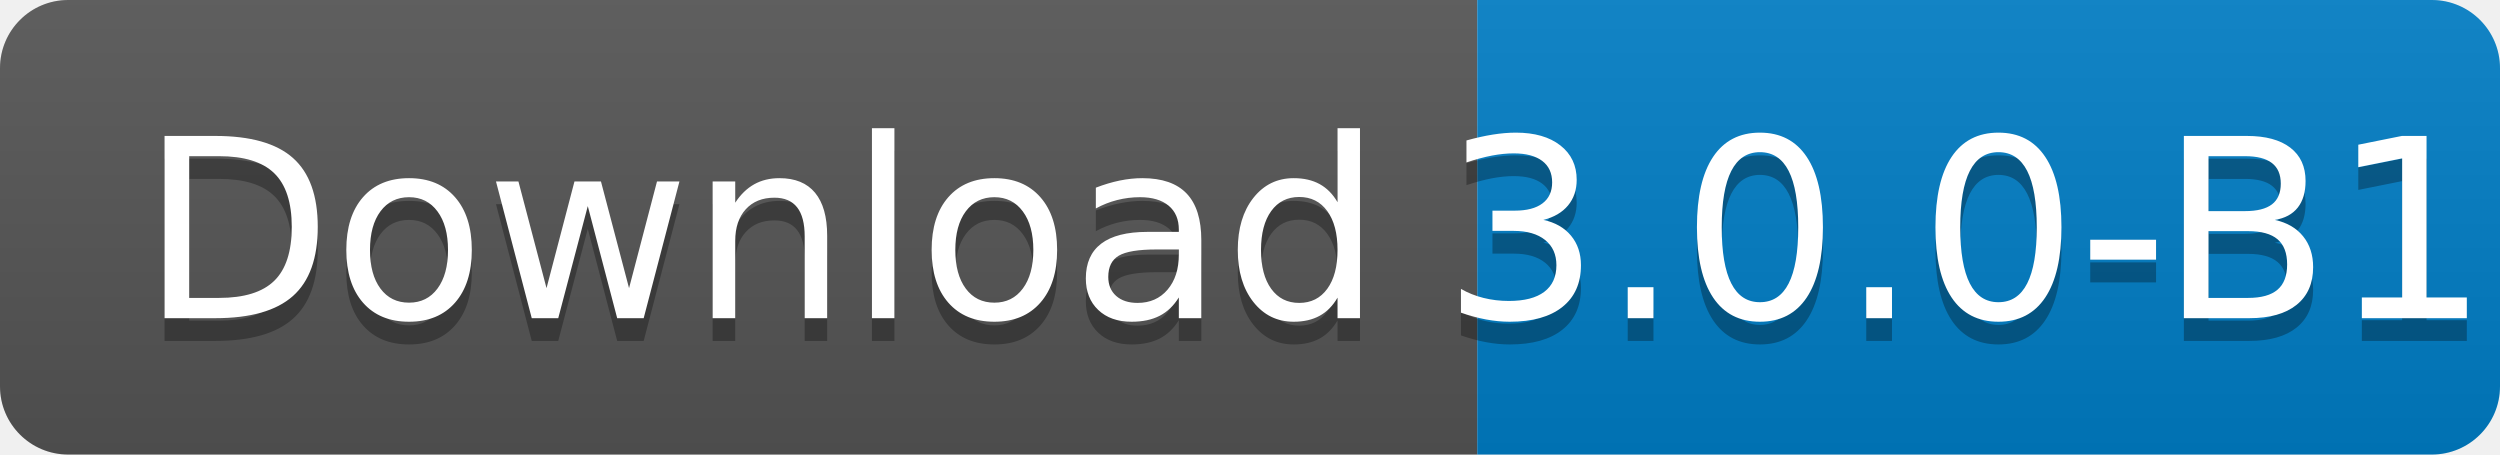
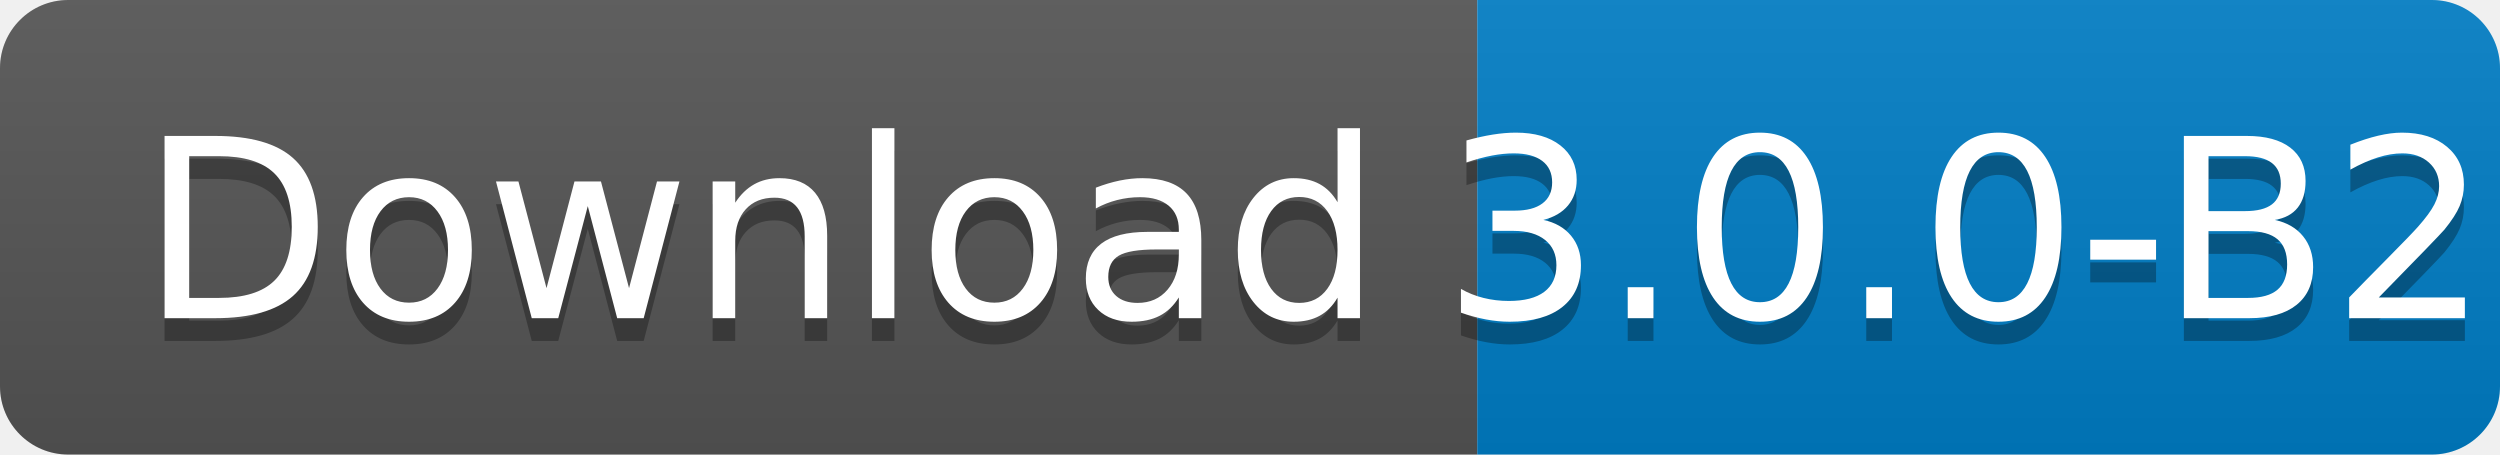
<svg xmlns="http://www.w3.org/2000/svg" width="110" height="20">
  <linearGradient id="s" x2="0" y2="100%">
    <stop offset="0" stop-color="#bbb" stop-opacity=".1" />
    <stop offset="1" stop-opacity=".1" />
  </linearGradient>
  <clipPath id="r">
    <rect width="110" height="20" rx="3" fill="#fff" />
  </clipPath>
  <g clip-path="url(#r)">
    <rect width="65" height="20" fill="#555" />
    <rect x="65" width="45" height="20" fill="#007ec6" />
    <rect width="110" height="20" fill="url(#s)" />
  </g>
  <g fill="#fff" text-anchor="middle" font-family="Verdana,Geneva,DejaVu Sans,sans-serif" text-rendering="geometricPrecision" font-size="110">
    <text x="335" y="150" fill="#010101" fill-opacity=".3" transform="scale(.1)" textLength="550">
      Download
    </text>
    <text x="335" y="140" transform="scale(.1)" textLength="550">
      Download
    </text>
    <text x="865" y="150" fill="#010101" fill-opacity=".3" transform="scale(.1)" textLength="350">
-       3.0.0-B1
+       3.0.0-B2
    </text>
    <text x="865" y="140" transform="scale(.1)" textLength="350">
-       3.0.0-B1
+       3.0.0-B2
    </text>
  </g>
</svg>
